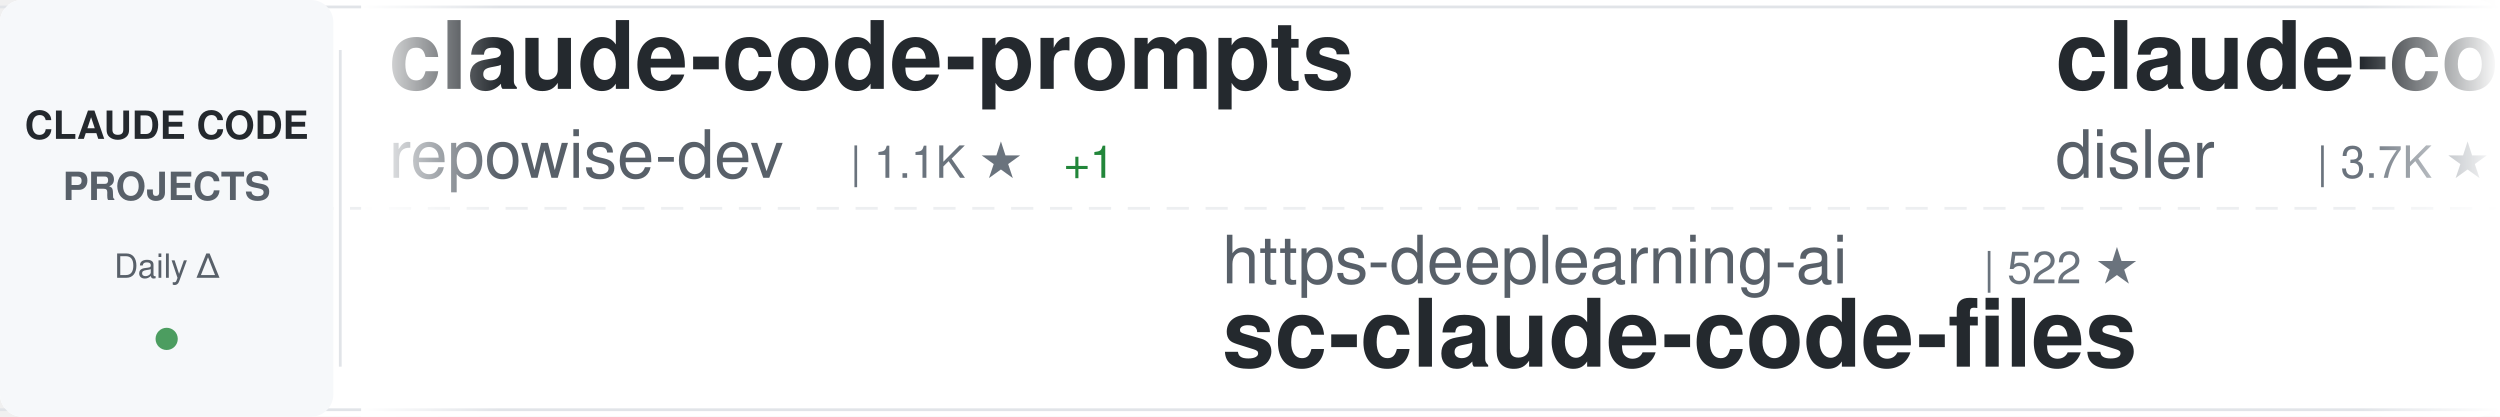
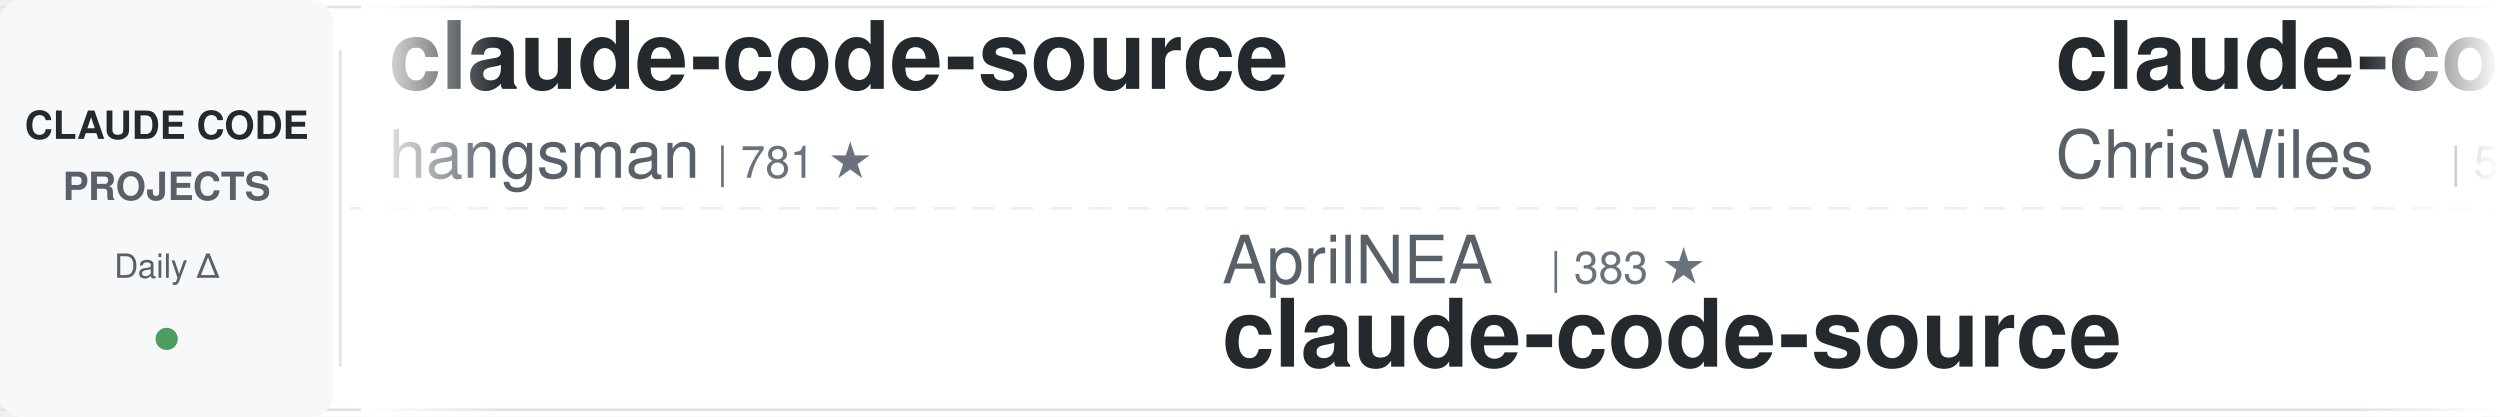
<svg xmlns="http://www.w3.org/2000/svg" width="900" height="150">
  <defs>
    <linearGradient id="awesomeLeftFade" x1="0%" y1="0%" x2="100%" y2="0%">
      <stop offset="0%" style="stop-color:#ffffff;stop-opacity:1" />
      <stop offset="100%" style="stop-color:#ffffff;stop-opacity:0" />
    </linearGradient>
    <linearGradient id="awesomeRightFade" x1="0%" y1="0%" x2="100%" y2="0%">
      <stop offset="0%" style="stop-color:#ffffff;stop-opacity:0" />
      <stop offset="100%" style="stop-color:#ffffff;stop-opacity:1" />
    </linearGradient>
  </defs>
  <rect width="900" height="150" fill="#ffffff" rx="8" />
  <rect x="0" y="2" width="900" height="1" fill="#e1e4e8" />
  <rect x="0" y="147" width="900" height="1" fill="#e1e4e8" />
  <line x1="0" y1="75" x2="900" y2="75" stroke="#e1e4e8" stroke-width="1" stroke-dasharray="8 6" opacity="0.6" />
  <rect x="0" y="0" width="120" height="150" fill="#f6f8fa" rx="8" />
  <text x="60" y="50" font-family="-apple-system, BlinkMacSystemFont, 'Segoe UI', Helvetica, Arial, sans-serif" font-size="14" font-weight="600" fill="#24292e" text-anchor="middle">CLAUDE CODE</text>
  <text x="60" y="72" font-family="-apple-system, BlinkMacSystemFont, 'Segoe UI', Helvetica, Arial, sans-serif" font-size="14" font-weight="600" fill="#586069" text-anchor="middle">PROJECTS</text>
  <text x="60" y="100" font-family="-apple-system, BlinkMacSystemFont, 'Segoe UI', Helvetica, Arial, sans-serif" font-size="12" font-weight="500" fill="#586069" text-anchor="middle">Daily Δ</text>
  <circle cx="60" cy="122" r="4" fill="#22863a" opacity="0.8" />
  <rect x="122" y="18" width="1" height="114" fill="#e1e4e8" />
  <clipPath id="awesomeTickerClip">
    <rect x="130" y="0" width="770" height="150" />
  </clipPath>
  <g clip-path="url(#awesomeTickerClip)">
    <g id="awesomeTickerItems">
      <animateTransform attributeName="transform" attributeType="XML" type="translate" from="0 0" to="-3000 0" dur="54s" repeatCount="indefinite" />
      <g transform="translate(0, 0)">
-         <text x="140" y="32" font-family="-apple-system, BlinkMacSystemFont, 'Segoe UI', Helvetica, Arial, sans-serif" font-size="34" font-weight="600" fill="#24292e">claude-code-prompts</text>
-         <text x="140" y="64" font-family="-apple-system, BlinkMacSystemFont, 'Segoe UI', Helvetica, Arial, sans-serif" font-size="24" font-weight="400" fill="#586069">repowise-dev</text>
-         <text x="306" y="64" font-family="-apple-system, BlinkMacSystemFont, 'Segoe UI', Helvetica, Arial, sans-serif" font-size="16" font-weight="500" fill="#6a737d">| 1.1K ★</text>
-         <text x="383" y="64" font-family="-apple-system, BlinkMacSystemFont, 'Segoe UI', Helvetica, Arial, sans-serif" font-size="16" font-weight="500" fill="#22863a"> +1</text>
+         <text x="140" y="32" font-family="-apple-system, BlinkMacSystemFont, 'Segoe UI', Helvetica, Arial, sans-serif" font-size="34" font-weight="600" fill="#24292e">claude-code-source</text>
+         <text x="140" y="64" font-family="-apple-system, BlinkMacSystemFont, 'Segoe UI', Helvetica, Arial, sans-serif" font-size="24" font-weight="400" fill="#586069">hangsman</text>
+         <text x="258" y="64" font-family="-apple-system, BlinkMacSystemFont, 'Segoe UI', Helvetica, Arial, sans-serif" font-size="16" font-weight="500" fill="#6a737d">| 781 ★</text>
      </g>
      <g transform="translate(300, 0)">
+         <text x="140" y="102" font-family="-apple-system, BlinkMacSystemFont, 'Segoe UI', Helvetica, Arial, sans-serif" font-size="24" font-weight="400" fill="#586069">AprilNEA</text>
+         <text x="258" y="102" font-family="-apple-system, BlinkMacSystemFont, 'Segoe UI', Helvetica, Arial, sans-serif" font-size="16" font-weight="500" fill="#6a737d">| 383 ★</text>
+         <text x="140" y="132" font-family="-apple-system, BlinkMacSystemFont, 'Segoe UI', Helvetica, Arial, sans-serif" font-size="34" font-weight="600" fill="#24292e">claude-code-source</text>
+       </g>
+       <g transform="translate(600, 0)">
+         <text x="140" y="32" font-family="-apple-system, BlinkMacSystemFont, 'Segoe UI', Helvetica, Arial, sans-serif" font-size="34" font-weight="600" fill="#24292e">claude-code-showcase</text>
+         <text x="140" y="64" font-family="-apple-system, BlinkMacSystemFont, 'Segoe UI', Helvetica, Arial, sans-serif" font-size="24" font-weight="400" fill="#586069">ChrisWiles</text>
+         <text x="282" y="64" font-family="-apple-system, BlinkMacSystemFont, 'Segoe UI', Helvetica, Arial, sans-serif" font-size="16" font-weight="500" fill="#6a737d">| 5.9K ★</text>
+         <text x="359" y="64" font-family="-apple-system, BlinkMacSystemFont, 'Segoe UI', Helvetica, Arial, sans-serif" font-size="16" font-weight="500" fill="#22863a"> +1</text>
+       </g>
+       <g transform="translate(900, 0)">
+         <text x="140" y="102" font-family="-apple-system, BlinkMacSystemFont, 'Segoe UI', Helvetica, Arial, sans-serif" font-size="24" font-weight="400" fill="#586069">feiskyer</text>
+         <text x="258" y="102" font-family="-apple-system, BlinkMacSystemFont, 'Segoe UI', Helvetica, Arial, sans-serif" font-size="16" font-weight="500" fill="#6a737d">| 1.5K ★</text>
+         <text x="335" y="102" font-family="-apple-system, BlinkMacSystemFont, 'Segoe UI', Helvetica, Arial, sans-serif" font-size="16" font-weight="500" fill="#22863a"> +1</text>
+         <text x="140" y="132" font-family="-apple-system, BlinkMacSystemFont, 'Segoe UI', Helvetica, Arial, sans-serif" font-size="34" font-weight="600" fill="#24292e">claude-code-settings</text>
+       </g>
+       <g transform="translate(1200, 0)">
+         <text x="140" y="32" font-family="-apple-system, BlinkMacSystemFont, 'Segoe UI', Helvetica, Arial, sans-serif" font-size="34" font-weight="600" fill="#24292e">claude-plugins-official</text>
+         <text x="140" y="64" font-family="-apple-system, BlinkMacSystemFont, 'Segoe UI', Helvetica, Arial, sans-serif" font-size="24" font-weight="400" fill="#586069">anthropics</text>
+         <text x="282" y="64" font-family="-apple-system, BlinkMacSystemFont, 'Segoe UI', Helvetica, Arial, sans-serif" font-size="16" font-weight="500" fill="#6a737d">| 29.2K ★</text>
+         <text x="368" y="64" font-family="-apple-system, BlinkMacSystemFont, 'Segoe UI', Helvetica, Arial, sans-serif" font-size="16" font-weight="500" fill="#22863a"> +104</text>
+       </g>
+       <g transform="translate(1500, 0)">
+         <text x="140" y="102" font-family="-apple-system, BlinkMacSystemFont, 'Segoe UI', Helvetica, Arial, sans-serif" font-size="24" font-weight="400" fill="#586069">liuup</text>
+         <text x="222" y="102" font-family="-apple-system, BlinkMacSystemFont, 'Segoe UI', Helvetica, Arial, sans-serif" font-size="16" font-weight="500" fill="#6a737d">| 2.9K ★</text>
+         <text x="299" y="102" font-family="-apple-system, BlinkMacSystemFont, 'Segoe UI', Helvetica, Arial, sans-serif" font-size="16" font-weight="500" fill="#22863a"> +20</text>
+         <text x="140" y="132" font-family="-apple-system, BlinkMacSystemFont, 'Segoe UI', Helvetica, Arial, sans-serif" font-size="34" font-weight="600" fill="#24292e">claude-code-analysis</text>
+       </g>
+       <g transform="translate(1800, 0)">
+         <text x="140" y="32" font-family="-apple-system, BlinkMacSystemFont, 'Segoe UI', Helvetica, Arial, sans-serif" font-size="34" font-weight="600" fill="#24292e">claude-skills</text>
+         <text x="140" y="64" font-family="-apple-system, BlinkMacSystemFont, 'Segoe UI', Helvetica, Arial, sans-serif" font-size="24" font-weight="400" fill="#586069">alirezarezvani</text>
+         <text x="330" y="64" font-family="-apple-system, BlinkMacSystemFont, 'Segoe UI', Helvetica, Arial, sans-serif" font-size="16" font-weight="500" fill="#6a737d">| 17.0K ★</text>
+         <text x="416" y="64" font-family="-apple-system, BlinkMacSystemFont, 'Segoe UI', Helvetica, Arial, sans-serif" font-size="16" font-weight="500" fill="#22863a"> +126</text>
+       </g>
+       <g transform="translate(2100, 0)">
+         <text x="140" y="102" font-family="-apple-system, BlinkMacSystemFont, 'Segoe UI', Helvetica, Arial, sans-serif" font-size="24" font-weight="400" fill="#586069">anthropics</text>
+         <text x="282" y="102" font-family="-apple-system, BlinkMacSystemFont, 'Segoe UI', Helvetica, Arial, sans-serif" font-size="16" font-weight="500" fill="#6a737d">| 4.9K ★</text>
+         <text x="359" y="102" font-family="-apple-system, BlinkMacSystemFont, 'Segoe UI', Helvetica, Arial, sans-serif" font-size="16" font-weight="500" fill="#22863a"> +11</text>
+         <text x="140" y="132" font-family="-apple-system, BlinkMacSystemFont, 'Segoe UI', Helvetica, Arial, sans-serif" font-size="34" font-weight="600" fill="#24292e">claude-code-security-rev...</text>
+       </g>
+       <g transform="translate(2400, 0)">
+         <text x="140" y="32" font-family="-apple-system, BlinkMacSystemFont, 'Segoe UI', Helvetica, Arial, sans-serif" font-size="34" font-weight="600" fill="#24292e">claude-code-proxy</text>
+         <text x="140" y="64" font-family="-apple-system, BlinkMacSystemFont, 'Segoe UI', Helvetica, Arial, sans-serif" font-size="24" font-weight="400" fill="#586069">1rgs</text>
+         <text x="210" y="64" font-family="-apple-system, BlinkMacSystemFont, 'Segoe UI', Helvetica, Arial, sans-serif" font-size="16" font-weight="500" fill="#6a737d">| 3.6K ★</text>
+       </g>
+       <g transform="translate(2700, 0)">
        <text x="140" y="102" font-family="-apple-system, BlinkMacSystemFont, 'Segoe UI', Helvetica, Arial, sans-serif" font-size="24" font-weight="400" fill="#586069">https-deeplearning-ai</text>
        <text x="414" y="102" font-family="-apple-system, BlinkMacSystemFont, 'Segoe UI', Helvetica, Arial, sans-serif" font-size="16" font-weight="500" fill="#6a737d">| 522 ★</text>
        <text x="140" y="132" font-family="-apple-system, BlinkMacSystemFont, 'Segoe UI', Helvetica, Arial, sans-serif" font-size="34" font-weight="600" fill="#24292e">sc-claude-code-files</text>
      </g>
-       <g transform="translate(600, 0)">
-         <text x="140" y="32" font-family="-apple-system, BlinkMacSystemFont, 'Segoe UI', Helvetica, Arial, sans-serif" font-size="34" font-weight="600" fill="#24292e">claude-code-hooks-master...</text>
-         <text x="140" y="64" font-family="-apple-system, BlinkMacSystemFont, 'Segoe UI', Helvetica, Arial, sans-serif" font-size="24" font-weight="400" fill="#586069">disler</text>
-         <text x="234" y="64" font-family="-apple-system, BlinkMacSystemFont, 'Segoe UI', Helvetica, Arial, sans-serif" font-size="16" font-weight="500" fill="#6a737d">| 3.7K ★</text>
-         <text x="311" y="64" font-family="-apple-system, BlinkMacSystemFont, 'Segoe UI', Helvetica, Arial, sans-serif" font-size="16" font-weight="500" fill="#22863a"> +3</text>
-       </g>
-       <g transform="translate(900, 0)">
-         <text x="140" y="102" font-family="-apple-system, BlinkMacSystemFont, 'Segoe UI', Helvetica, Arial, sans-serif" font-size="24" font-weight="400" fill="#586069">Pimzino</text>
-         <text x="246" y="102" font-family="-apple-system, BlinkMacSystemFont, 'Segoe UI', Helvetica, Arial, sans-serif" font-size="16" font-weight="500" fill="#6a737d">| 3.8K ★</text>
-         <text x="323" y="102" font-family="-apple-system, BlinkMacSystemFont, 'Segoe UI', Helvetica, Arial, sans-serif" font-size="16" font-weight="500" fill="#22863a"> +1</text>
-         <text x="140" y="132" font-family="-apple-system, BlinkMacSystemFont, 'Segoe UI', Helvetica, Arial, sans-serif" font-size="34" font-weight="600" fill="#24292e">claude-code-spec-workflo...</text>
-       </g>
-       <g transform="translate(1200, 0)">
-         <text x="140" y="32" font-family="-apple-system, BlinkMacSystemFont, 'Segoe UI', Helvetica, Arial, sans-serif" font-size="34" font-weight="600" fill="#24292e">Claude-Code-Source-Study</text>
-         <text x="140" y="64" font-family="-apple-system, BlinkMacSystemFont, 'Segoe UI', Helvetica, Arial, sans-serif" font-size="24" font-weight="400" fill="#586069">luyao618</text>
-         <text x="258" y="64" font-family="-apple-system, BlinkMacSystemFont, 'Segoe UI', Helvetica, Arial, sans-serif" font-size="16" font-weight="500" fill="#6a737d">| 1.5K ★</text>
-         <text x="335" y="64" font-family="-apple-system, BlinkMacSystemFont, 'Segoe UI', Helvetica, Arial, sans-serif" font-size="16" font-weight="500" fill="#22863a"> +15</text>
-       </g>
-       <g transform="translate(1500, 0)">
-         <text x="140" y="102" font-family="-apple-system, BlinkMacSystemFont, 'Segoe UI', Helvetica, Arial, sans-serif" font-size="24" font-weight="400" fill="#586069">pedrohcgs</text>
-         <text x="270" y="102" font-family="-apple-system, BlinkMacSystemFont, 'Segoe UI', Helvetica, Arial, sans-serif" font-size="16" font-weight="500" fill="#6a737d">| 1.2K ★</text>
-         <text x="347" y="102" font-family="-apple-system, BlinkMacSystemFont, 'Segoe UI', Helvetica, Arial, sans-serif" font-size="16" font-weight="500" fill="#22863a"> +3</text>
-         <text x="140" y="132" font-family="-apple-system, BlinkMacSystemFont, 'Segoe UI', Helvetica, Arial, sans-serif" font-size="34" font-weight="600" fill="#24292e">claude-code-my-workflow</text>
-       </g>
-       <g transform="translate(1800, 0)">
-         <text x="140" y="32" font-family="-apple-system, BlinkMacSystemFont, 'Segoe UI', Helvetica, Arial, sans-serif" font-size="34" font-weight="600" fill="#24292e">Claude-code</text>
-         <text x="140" y="64" font-family="-apple-system, BlinkMacSystemFont, 'Segoe UI', Helvetica, Arial, sans-serif" font-size="24" font-weight="400" fill="#586069">zstmfhy</text>
-         <text x="246" y="64" font-family="-apple-system, BlinkMacSystemFont, 'Segoe UI', Helvetica, Arial, sans-serif" font-size="16" font-weight="500" fill="#6a737d">| 190 ★</text>
-       </g>
-       <g transform="translate(2100, 0)">
-         <text x="140" y="102" font-family="-apple-system, BlinkMacSystemFont, 'Segoe UI', Helvetica, Arial, sans-serif" font-size="24" font-weight="400" fill="#586069">shareAI-lab</text>
-         <text x="294" y="102" font-family="-apple-system, BlinkMacSystemFont, 'Segoe UI', Helvetica, Arial, sans-serif" font-size="16" font-weight="500" fill="#6a737d">| 64.4K ★</text>
-         <text x="380" y="102" font-family="-apple-system, BlinkMacSystemFont, 'Segoe UI', Helvetica, Arial, sans-serif" font-size="16" font-weight="500" fill="#22863a"> +220</text>
-         <text x="140" y="132" font-family="-apple-system, BlinkMacSystemFont, 'Segoe UI', Helvetica, Arial, sans-serif" font-size="34" font-weight="600" fill="#24292e">learn-claude-code</text>
-       </g>
-       <g transform="translate(2400, 0)">
-         <text x="140" y="32" font-family="-apple-system, BlinkMacSystemFont, 'Segoe UI', Helvetica, Arial, sans-serif" font-size="34" font-weight="600" fill="#24292e">claude-code-sub-agents</text>
-         <text x="140" y="64" font-family="-apple-system, BlinkMacSystemFont, 'Segoe UI', Helvetica, Arial, sans-serif" font-size="24" font-weight="400" fill="#586069">lst97</text>
-         <text x="222" y="64" font-family="-apple-system, BlinkMacSystemFont, 'Segoe UI', Helvetica, Arial, sans-serif" font-size="16" font-weight="500" fill="#6a737d">| 1.6K ★</text>
-         <text x="299" y="64" font-family="-apple-system, BlinkMacSystemFont, 'Segoe UI', Helvetica, Arial, sans-serif" font-size="16" font-weight="500" fill="#22863a"> +1</text>
-       </g>
-       <g transform="translate(2700, 0)">
-         <text x="140" y="102" font-family="-apple-system, BlinkMacSystemFont, 'Segoe UI', Helvetica, Arial, sans-serif" font-size="24" font-weight="400" fill="#586069">ghuntley</text>
-         <text x="258" y="102" font-family="-apple-system, BlinkMacSystemFont, 'Segoe UI', Helvetica, Arial, sans-serif" font-size="16" font-weight="500" fill="#6a737d">| 981 ★</text>
-         <text x="140" y="132" font-family="-apple-system, BlinkMacSystemFont, 'Segoe UI', Helvetica, Arial, sans-serif" font-size="34" font-weight="600" fill="#24292e">claude-code-source-code-...</text>
-       </g>
      <g transform="translate(3000, 0)">
-         <text x="140" y="32" font-family="-apple-system, BlinkMacSystemFont, 'Segoe UI', Helvetica, Arial, sans-serif" font-size="34" font-weight="600" fill="#24292e">claude-code-prompts</text>
-         <text x="140" y="64" font-family="-apple-system, BlinkMacSystemFont, 'Segoe UI', Helvetica, Arial, sans-serif" font-size="24" font-weight="400" fill="#586069">repowise-dev</text>
-         <text x="306" y="64" font-family="-apple-system, BlinkMacSystemFont, 'Segoe UI', Helvetica, Arial, sans-serif" font-size="16" font-weight="500" fill="#6a737d">| 1.1K ★</text>
-         <text x="383" y="64" font-family="-apple-system, BlinkMacSystemFont, 'Segoe UI', Helvetica, Arial, sans-serif" font-size="16" font-weight="500" fill="#22863a"> +1</text>
+         <text x="140" y="32" font-family="-apple-system, BlinkMacSystemFont, 'Segoe UI', Helvetica, Arial, sans-serif" font-size="34" font-weight="600" fill="#24292e">claude-code-source</text>
+         <text x="140" y="64" font-family="-apple-system, BlinkMacSystemFont, 'Segoe UI', Helvetica, Arial, sans-serif" font-size="24" font-weight="400" fill="#586069">hangsman</text>
+         <text x="258" y="64" font-family="-apple-system, BlinkMacSystemFont, 'Segoe UI', Helvetica, Arial, sans-serif" font-size="16" font-weight="500" fill="#6a737d">| 781 ★</text>
      </g>
      <g transform="translate(3300, 0)">
-         <text x="140" y="102" font-family="-apple-system, BlinkMacSystemFont, 'Segoe UI', Helvetica, Arial, sans-serif" font-size="24" font-weight="400" fill="#586069">https-deeplearning-ai</text>
-         <text x="414" y="102" font-family="-apple-system, BlinkMacSystemFont, 'Segoe UI', Helvetica, Arial, sans-serif" font-size="16" font-weight="500" fill="#6a737d">| 522 ★</text>
-         <text x="140" y="132" font-family="-apple-system, BlinkMacSystemFont, 'Segoe UI', Helvetica, Arial, sans-serif" font-size="34" font-weight="600" fill="#24292e">sc-claude-code-files</text>
+         <text x="140" y="102" font-family="-apple-system, BlinkMacSystemFont, 'Segoe UI', Helvetica, Arial, sans-serif" font-size="24" font-weight="400" fill="#586069">AprilNEA</text>
+         <text x="258" y="102" font-family="-apple-system, BlinkMacSystemFont, 'Segoe UI', Helvetica, Arial, sans-serif" font-size="16" font-weight="500" fill="#6a737d">| 383 ★</text>
+         <text x="140" y="132" font-family="-apple-system, BlinkMacSystemFont, 'Segoe UI', Helvetica, Arial, sans-serif" font-size="34" font-weight="600" fill="#24292e">claude-code-source</text>
      </g>
      <g transform="translate(3600, 0)">
-         <text x="140" y="32" font-family="-apple-system, BlinkMacSystemFont, 'Segoe UI', Helvetica, Arial, sans-serif" font-size="34" font-weight="600" fill="#24292e">claude-code-hooks-master...</text>
-         <text x="140" y="64" font-family="-apple-system, BlinkMacSystemFont, 'Segoe UI', Helvetica, Arial, sans-serif" font-size="24" font-weight="400" fill="#586069">disler</text>
-         <text x="234" y="64" font-family="-apple-system, BlinkMacSystemFont, 'Segoe UI', Helvetica, Arial, sans-serif" font-size="16" font-weight="500" fill="#6a737d">| 3.7K ★</text>
-         <text x="311" y="64" font-family="-apple-system, BlinkMacSystemFont, 'Segoe UI', Helvetica, Arial, sans-serif" font-size="16" font-weight="500" fill="#22863a"> +3</text>
+         <text x="140" y="32" font-family="-apple-system, BlinkMacSystemFont, 'Segoe UI', Helvetica, Arial, sans-serif" font-size="34" font-weight="600" fill="#24292e">claude-code-showcase</text>
+         <text x="140" y="64" font-family="-apple-system, BlinkMacSystemFont, 'Segoe UI', Helvetica, Arial, sans-serif" font-size="24" font-weight="400" fill="#586069">ChrisWiles</text>
+         <text x="282" y="64" font-family="-apple-system, BlinkMacSystemFont, 'Segoe UI', Helvetica, Arial, sans-serif" font-size="16" font-weight="500" fill="#6a737d">| 5.9K ★</text>
+         <text x="359" y="64" font-family="-apple-system, BlinkMacSystemFont, 'Segoe UI', Helvetica, Arial, sans-serif" font-size="16" font-weight="500" fill="#22863a"> +1</text>
      </g>
      <g transform="translate(3900, 0)">
-         <text x="140" y="102" font-family="-apple-system, BlinkMacSystemFont, 'Segoe UI', Helvetica, Arial, sans-serif" font-size="24" font-weight="400" fill="#586069">Pimzino</text>
-         <text x="246" y="102" font-family="-apple-system, BlinkMacSystemFont, 'Segoe UI', Helvetica, Arial, sans-serif" font-size="16" font-weight="500" fill="#6a737d">| 3.8K ★</text>
-         <text x="323" y="102" font-family="-apple-system, BlinkMacSystemFont, 'Segoe UI', Helvetica, Arial, sans-serif" font-size="16" font-weight="500" fill="#22863a"> +1</text>
-         <text x="140" y="132" font-family="-apple-system, BlinkMacSystemFont, 'Segoe UI', Helvetica, Arial, sans-serif" font-size="34" font-weight="600" fill="#24292e">claude-code-spec-workflo...</text>
+         <text x="140" y="102" font-family="-apple-system, BlinkMacSystemFont, 'Segoe UI', Helvetica, Arial, sans-serif" font-size="24" font-weight="400" fill="#586069">feiskyer</text>
+         <text x="258" y="102" font-family="-apple-system, BlinkMacSystemFont, 'Segoe UI', Helvetica, Arial, sans-serif" font-size="16" font-weight="500" fill="#6a737d">| 1.5K ★</text>
+         <text x="335" y="102" font-family="-apple-system, BlinkMacSystemFont, 'Segoe UI', Helvetica, Arial, sans-serif" font-size="16" font-weight="500" fill="#22863a"> +1</text>
+         <text x="140" y="132" font-family="-apple-system, BlinkMacSystemFont, 'Segoe UI', Helvetica, Arial, sans-serif" font-size="34" font-weight="600" fill="#24292e">claude-code-settings</text>
      </g>
    </g>
  </g>
  <rect x="130" y="0" width="50" height="150" fill="url(#awesomeLeftFade)" />
  <rect x="850" y="0" width="50" height="150" fill="url(#awesomeRightFade)" />
</svg>
